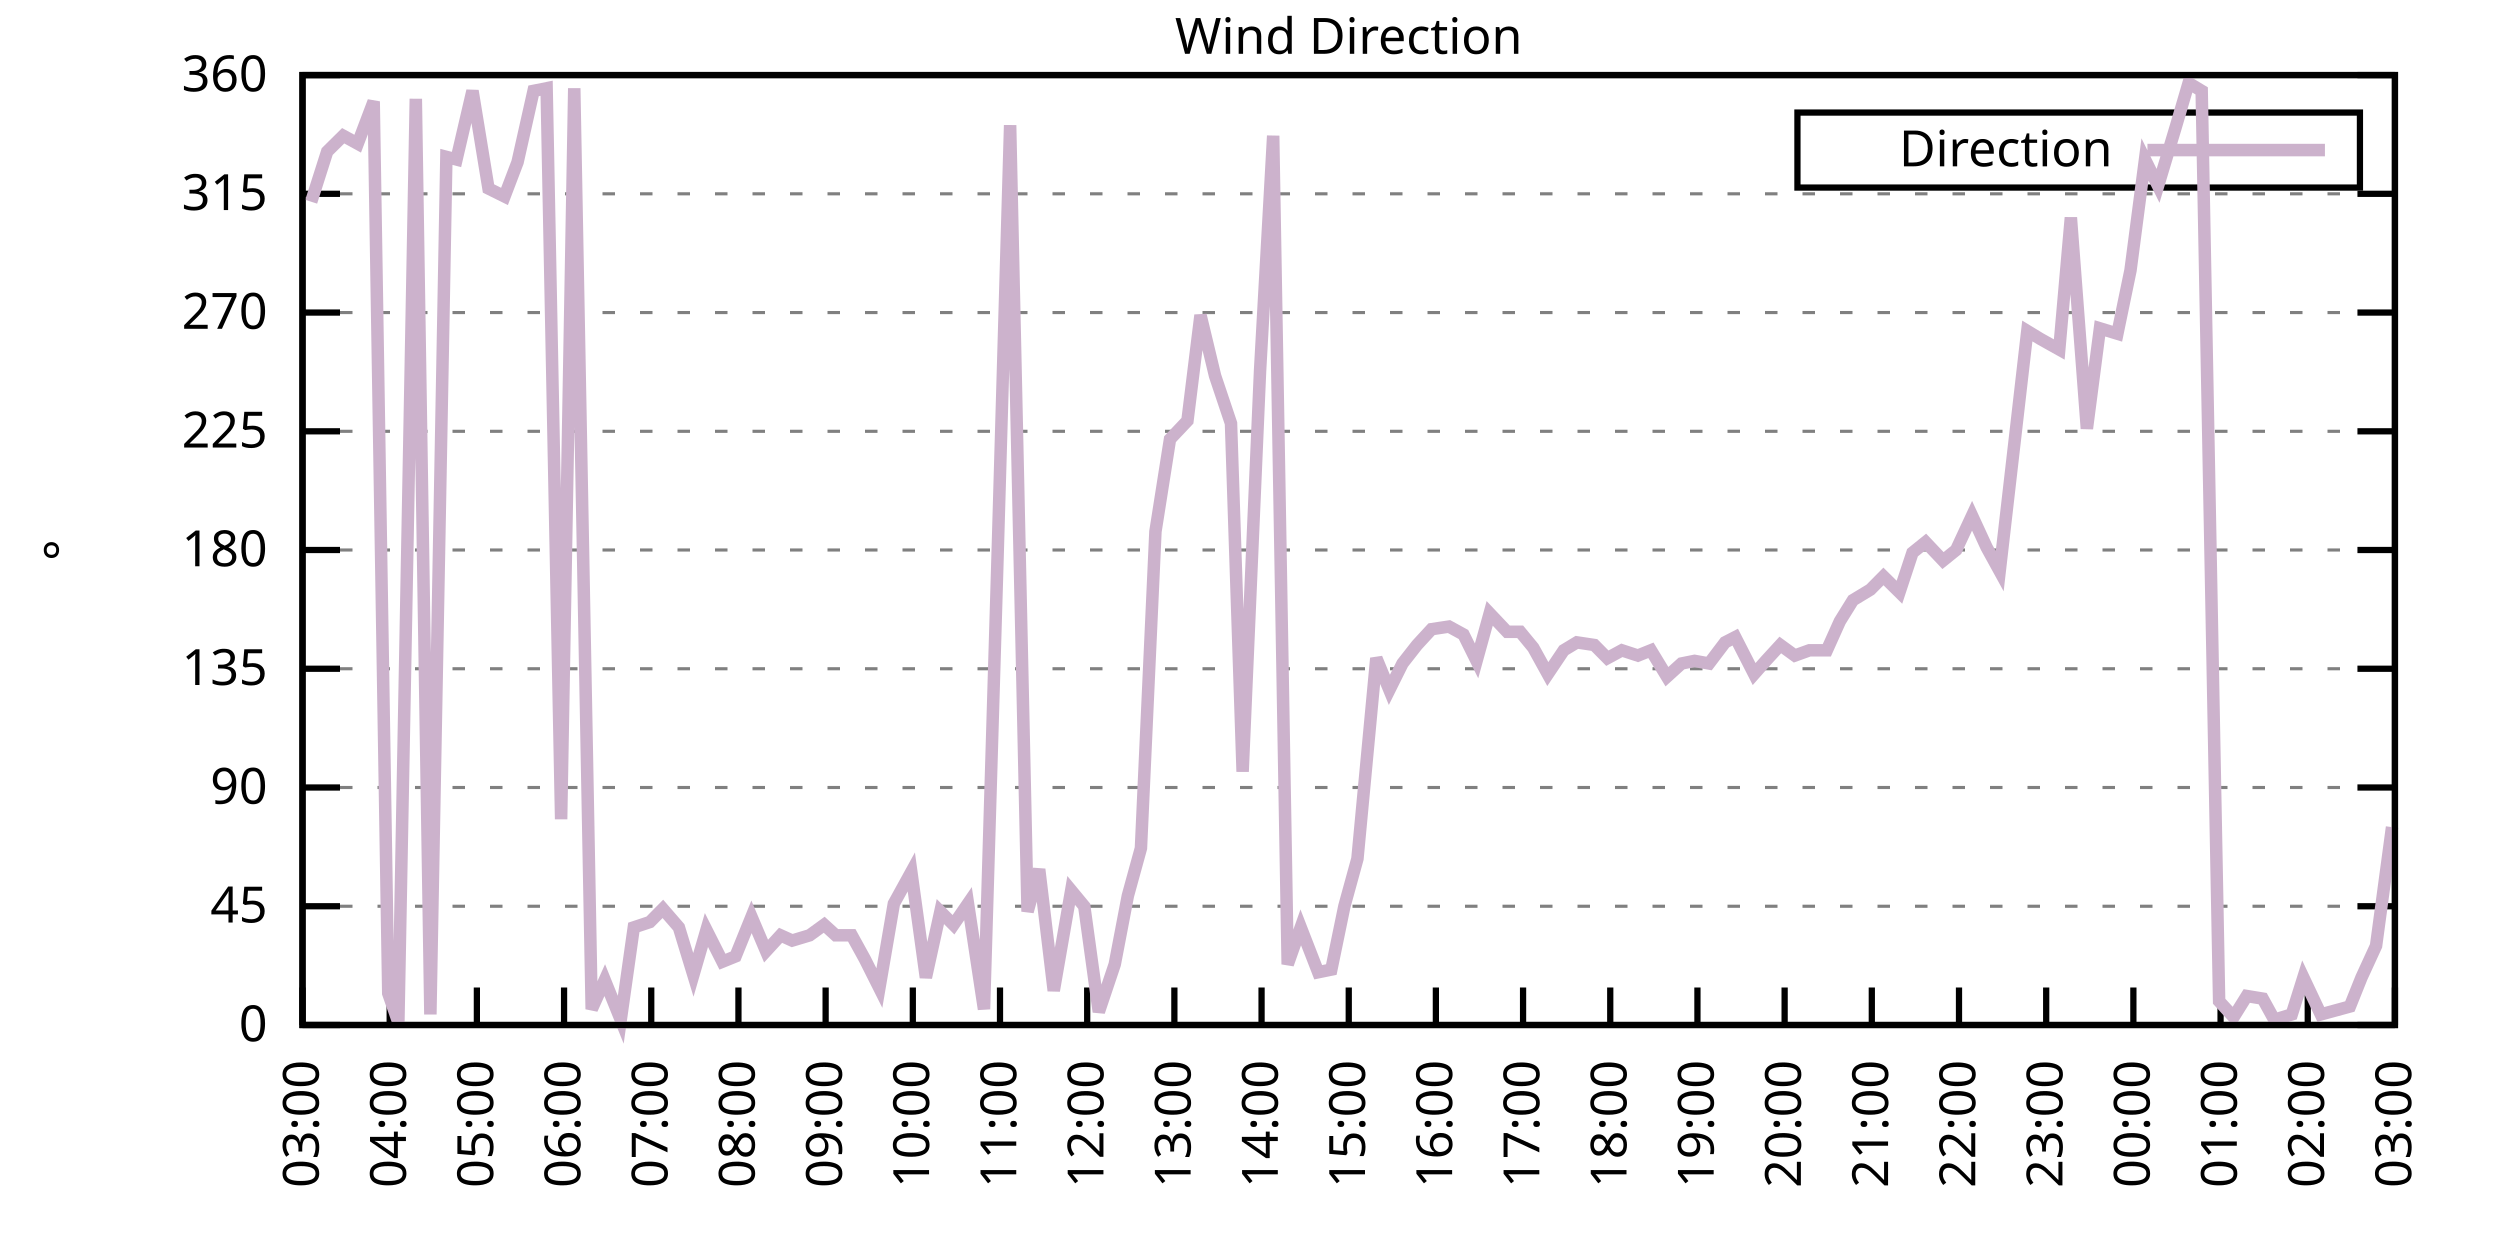
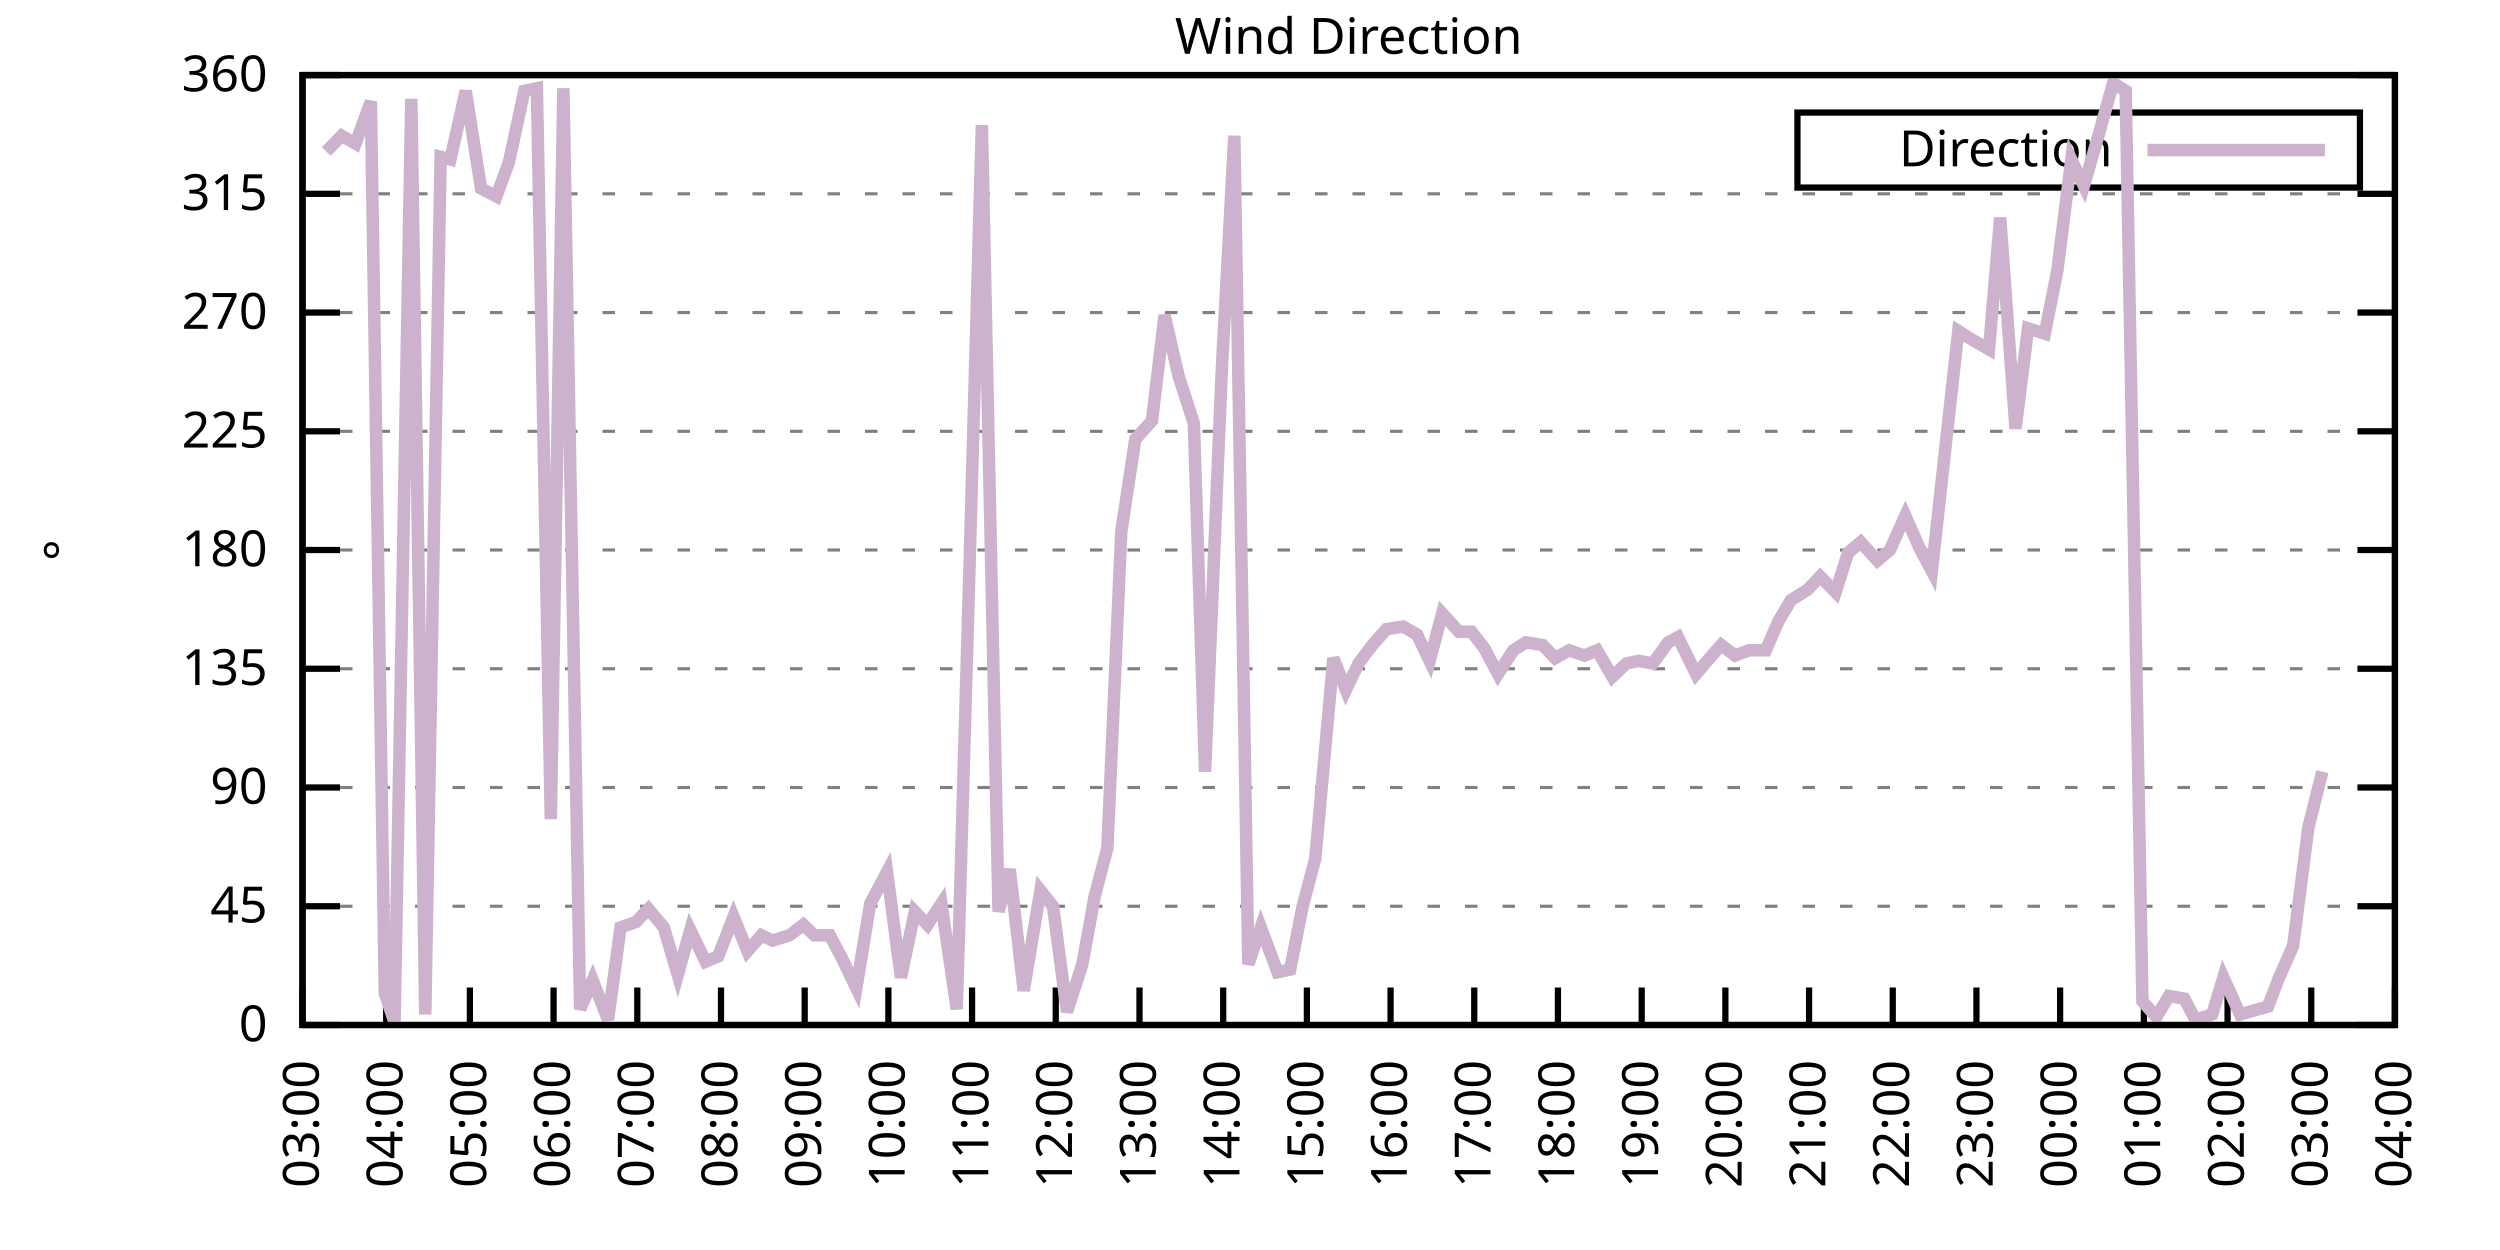
<svg xmlns="http://www.w3.org/2000/svg" xmlns:xlink="http://www.w3.org/1999/xlink" width="400" height="200" viewBox="0 0 400 200">
  <g id="gnuplot_canvas">
    <rect x="0" y="0" width="400" height="200" fill="none" />
    <defs>
      <circle id="gpDot" r="0.5" stroke-width="0.5" stroke="currentColor" />
      <path id="gpPt0" stroke-width="0.333" stroke="currentColor" d="M-1,0 h2 M0,-1 v2" />
      <path id="gpPt1" stroke-width="0.333" stroke="currentColor" d="M-1,-1 L1,1 M1,-1 L-1,1" />
      <path id="gpPt2" stroke-width="0.333" stroke="currentColor" d="M-1,0 L1,0 M0,-1 L0,1 M-1,-1 L1,1 M-1,1 L1,-1" />
      <rect id="gpPt3" stroke-width="0.333" stroke="currentColor" x="-1" y="-1" width="2" height="2" />
      <rect id="gpPt4" stroke-width="0.333" stroke="currentColor" fill="currentColor" x="-1" y="-1" width="2" height="2" />
      <circle id="gpPt5" stroke-width="0.333" stroke="currentColor" cx="0" cy="0" r="1" />
      <use xlink:href="#gpPt5" id="gpPt6" fill="currentColor" stroke="none" />
      <path id="gpPt7" stroke-width="0.333" stroke="currentColor" d="M0,-1.33 L-1.33,0.67 L1.33,0.67 z" />
      <use xlink:href="#gpPt7" id="gpPt8" fill="currentColor" stroke="none" />
      <use xlink:href="#gpPt7" id="gpPt9" stroke="currentColor" transform="rotate(180)" />
      <use xlink:href="#gpPt9" id="gpPt10" fill="currentColor" stroke="none" />
      <use xlink:href="#gpPt3" id="gpPt11" stroke="currentColor" transform="rotate(45)" />
      <use xlink:href="#gpPt11" id="gpPt12" fill="currentColor" stroke="none" />
      <path id="gpPt13" stroke-width="0.333" stroke="currentColor" d="M0,1.330 L1.265,0.411 L0.782,-1.067 L-0.782,-1.076 L-1.265,0.411 z" />
      <use xlink:href="#gpPt13" id="gpPt14" fill="currentColor" stroke="none" />
      <filter id="textbox" filterUnits="objectBoundingBox" x="0" y="0" height="1" width="1">
        <feFlood flood-color="white" flood-opacity="1" result="bgnd" />
        <feComposite in="SourceGraphic" in2="bgnd" operator="atop" />
      </filter>
      <filter id="greybox" filterUnits="objectBoundingBox" x="0" y="0" height="1" width="1">
        <feFlood flood-color="lightgrey" flood-opacity="1" result="grey" />
        <feComposite in="SourceGraphic" in2="grey" operator="atop" />
      </filter>
    </defs>
    <g fill="none" color="white" stroke="currentColor" stroke-width="1.00" stroke-linecap="butt" stroke-linejoin="miter">
</g>
    <g fill="none" color="black" stroke="currentColor" stroke-width="1.00" stroke-linecap="butt" stroke-linejoin="miter">
      <g stroke="none" shape-rendering="crispEdges">
        <polygon fill="rgb(255, 255, 255)" points="48.40,164.00 383.18,164.00 383.18,12.02 48.40,12.02 " />
      </g>
    </g>
    <g fill="none" color="black" stroke="currentColor" stroke-width="1.00" stroke-linecap="butt" stroke-linejoin="miter">
</g>
    <g fill="none" color="black" stroke="black" stroke-width="0.50" stroke-linecap="butt" stroke-linejoin="miter">
</g>
    <g fill="none" color="gray" stroke="currentColor" stroke-width="0.50" stroke-linecap="butt" stroke-linejoin="miter">
      <path stroke="gray" stroke-dasharray="2,4" class="gridline" d="M48.40,164.00 L383.19,164.00  " />
    </g>
    <g fill="none" color="gray" stroke="gray" stroke-width="1.00" stroke-linecap="butt" stroke-linejoin="miter">
</g>
    <g fill="none" color="black" stroke="currentColor" stroke-width="1.00" stroke-linecap="butt" stroke-linejoin="miter">
      <path stroke="black" d="M48.40,164.00 L54.40,164.00 M383.19,164.00 L377.19,164.00  " />
      <g transform="translate(42.80,166.60)" stroke="none" fill="black" font-family="Sans" font-size="8.00" text-anchor="end">
        <text>
          <tspan font-family="Sans"> 0</tspan>
        </text>
      </g>
    </g>
    <g fill="none" color="black" stroke="currentColor" stroke-width="1.00" stroke-linecap="butt" stroke-linejoin="miter">
</g>
    <g fill="none" color="black" stroke="black" stroke-width="0.50" stroke-linecap="butt" stroke-linejoin="miter">
</g>
    <g fill="none" color="gray" stroke="currentColor" stroke-width="0.50" stroke-linecap="butt" stroke-linejoin="miter">
      <path stroke="gray" stroke-dasharray="2,4" class="gridline" d="M48.40,145.00 L383.19,145.00  " />
    </g>
    <g fill="none" color="gray" stroke="gray" stroke-width="1.00" stroke-linecap="butt" stroke-linejoin="miter">
</g>
    <g fill="none" color="black" stroke="currentColor" stroke-width="1.00" stroke-linecap="butt" stroke-linejoin="miter">
      <path stroke="black" d="M48.40,145.00 L54.40,145.00 M383.19,145.00 L377.19,145.00  " />
      <g transform="translate(42.80,147.60)" stroke="none" fill="black" font-family="Sans" font-size="8.00" text-anchor="end">
        <text>
          <tspan font-family="Sans"> 45</tspan>
        </text>
      </g>
    </g>
    <g fill="none" color="black" stroke="currentColor" stroke-width="1.00" stroke-linecap="butt" stroke-linejoin="miter">
</g>
    <g fill="none" color="black" stroke="black" stroke-width="0.50" stroke-linecap="butt" stroke-linejoin="miter">
</g>
    <g fill="none" color="gray" stroke="currentColor" stroke-width="0.50" stroke-linecap="butt" stroke-linejoin="miter">
      <path stroke="gray" stroke-dasharray="2,4" class="gridline" d="M48.40,126.00 L383.19,126.00  " />
    </g>
    <g fill="none" color="gray" stroke="gray" stroke-width="1.00" stroke-linecap="butt" stroke-linejoin="miter">
</g>
    <g fill="none" color="black" stroke="currentColor" stroke-width="1.00" stroke-linecap="butt" stroke-linejoin="miter">
      <path stroke="black" d="M48.40,126.00 L54.40,126.00 M383.19,126.00 L377.19,126.00  " />
      <g transform="translate(42.80,128.60)" stroke="none" fill="black" font-family="Sans" font-size="8.00" text-anchor="end">
        <text>
          <tspan font-family="Sans"> 90</tspan>
        </text>
      </g>
    </g>
    <g fill="none" color="black" stroke="currentColor" stroke-width="1.00" stroke-linecap="butt" stroke-linejoin="miter">
</g>
    <g fill="none" color="black" stroke="black" stroke-width="0.50" stroke-linecap="butt" stroke-linejoin="miter">
</g>
    <g fill="none" color="gray" stroke="currentColor" stroke-width="0.50" stroke-linecap="butt" stroke-linejoin="miter">
      <path stroke="gray" stroke-dasharray="2,4" class="gridline" d="M48.40,107.00 L383.19,107.00  " />
    </g>
    <g fill="none" color="gray" stroke="gray" stroke-width="1.00" stroke-linecap="butt" stroke-linejoin="miter">
</g>
    <g fill="none" color="black" stroke="currentColor" stroke-width="1.00" stroke-linecap="butt" stroke-linejoin="miter">
      <path stroke="black" d="M48.40,107.00 L54.40,107.00 M383.19,107.00 L377.19,107.00  " />
      <g transform="translate(42.80,109.60)" stroke="none" fill="black" font-family="Sans" font-size="8.00" text-anchor="end">
        <text>
          <tspan font-family="Sans"> 135</tspan>
        </text>
      </g>
    </g>
    <g fill="none" color="black" stroke="currentColor" stroke-width="1.00" stroke-linecap="butt" stroke-linejoin="miter">
</g>
    <g fill="none" color="black" stroke="black" stroke-width="0.50" stroke-linecap="butt" stroke-linejoin="miter">
</g>
    <g fill="none" color="gray" stroke="currentColor" stroke-width="0.50" stroke-linecap="butt" stroke-linejoin="miter">
      <path stroke="gray" stroke-dasharray="2,4" class="gridline" d="M48.40,88.00 L383.19,88.00  " />
    </g>
    <g fill="none" color="gray" stroke="gray" stroke-width="1.00" stroke-linecap="butt" stroke-linejoin="miter">
</g>
    <g fill="none" color="black" stroke="currentColor" stroke-width="1.00" stroke-linecap="butt" stroke-linejoin="miter">
      <path stroke="black" d="M48.40,88.00 L54.40,88.00 M383.19,88.00 L377.19,88.00  " />
      <g transform="translate(42.80,90.60)" stroke="none" fill="black" font-family="Sans" font-size="8.00" text-anchor="end">
        <text>
          <tspan font-family="Sans"> 180</tspan>
        </text>
      </g>
    </g>
    <g fill="none" color="black" stroke="currentColor" stroke-width="1.00" stroke-linecap="butt" stroke-linejoin="miter">
</g>
    <g fill="none" color="black" stroke="black" stroke-width="0.50" stroke-linecap="butt" stroke-linejoin="miter">
</g>
    <g fill="none" color="gray" stroke="currentColor" stroke-width="0.50" stroke-linecap="butt" stroke-linejoin="miter">
      <path stroke="gray" stroke-dasharray="2,4" class="gridline" d="M48.40,69.01 L383.19,69.01  " />
    </g>
    <g fill="none" color="gray" stroke="gray" stroke-width="1.00" stroke-linecap="butt" stroke-linejoin="miter">
</g>
    <g fill="none" color="black" stroke="currentColor" stroke-width="1.00" stroke-linecap="butt" stroke-linejoin="miter">
      <path stroke="black" d="M48.40,69.01 L54.40,69.01 M383.19,69.01 L377.19,69.01  " />
      <g transform="translate(42.80,71.61)" stroke="none" fill="black" font-family="Sans" font-size="8.00" text-anchor="end">
        <text>
          <tspan font-family="Sans"> 225</tspan>
        </text>
      </g>
    </g>
    <g fill="none" color="black" stroke="currentColor" stroke-width="1.00" stroke-linecap="butt" stroke-linejoin="miter">
</g>
    <g fill="none" color="black" stroke="black" stroke-width="0.50" stroke-linecap="butt" stroke-linejoin="miter">
</g>
    <g fill="none" color="gray" stroke="currentColor" stroke-width="0.50" stroke-linecap="butt" stroke-linejoin="miter">
      <path stroke="gray" stroke-dasharray="2,4" class="gridline" d="M48.40,50.01 L383.19,50.01  " />
    </g>
    <g fill="none" color="gray" stroke="gray" stroke-width="1.00" stroke-linecap="butt" stroke-linejoin="miter">
</g>
    <g fill="none" color="black" stroke="currentColor" stroke-width="1.00" stroke-linecap="butt" stroke-linejoin="miter">
      <path stroke="black" d="M48.40,50.01 L54.40,50.01 M383.19,50.01 L377.19,50.01  " />
      <g transform="translate(42.80,52.61)" stroke="none" fill="black" font-family="Sans" font-size="8.00" text-anchor="end">
        <text>
          <tspan font-family="Sans"> 270</tspan>
        </text>
      </g>
    </g>
    <g fill="none" color="black" stroke="currentColor" stroke-width="1.00" stroke-linecap="butt" stroke-linejoin="miter">
</g>
    <g fill="none" color="black" stroke="black" stroke-width="0.50" stroke-linecap="butt" stroke-linejoin="miter">
</g>
    <g fill="none" color="gray" stroke="currentColor" stroke-width="0.50" stroke-linecap="butt" stroke-linejoin="miter">
      <path stroke="gray" stroke-dasharray="2,4" class="gridline" d="M48.40,31.01 L383.19,31.01  " />
    </g>
    <g fill="none" color="gray" stroke="gray" stroke-width="1.00" stroke-linecap="butt" stroke-linejoin="miter">
</g>
    <g fill="none" color="black" stroke="currentColor" stroke-width="1.00" stroke-linecap="butt" stroke-linejoin="miter">
      <path stroke="black" d="M48.40,31.01 L54.40,31.01 M383.19,31.01 L377.19,31.01  " />
      <g transform="translate(42.80,33.61)" stroke="none" fill="black" font-family="Sans" font-size="8.00" text-anchor="end">
        <text>
          <tspan font-family="Sans"> 315</tspan>
        </text>
      </g>
    </g>
    <g fill="none" color="black" stroke="currentColor" stroke-width="1.00" stroke-linecap="butt" stroke-linejoin="miter">
</g>
    <g fill="none" color="black" stroke="black" stroke-width="0.50" stroke-linecap="butt" stroke-linejoin="miter">
</g>
    <g fill="none" color="gray" stroke="currentColor" stroke-width="0.50" stroke-linecap="butt" stroke-linejoin="miter">
      <path stroke="gray" stroke-dasharray="2,4" class="gridline" d="M48.40,12.01 L383.19,12.01  " />
    </g>
    <g fill="none" color="gray" stroke="gray" stroke-width="1.00" stroke-linecap="butt" stroke-linejoin="miter">
</g>
    <g fill="none" color="black" stroke="currentColor" stroke-width="1.00" stroke-linecap="butt" stroke-linejoin="miter">
      <path stroke="black" d="M48.40,12.01 L54.40,12.01 M383.19,12.01 L377.19,12.01  " />
      <g transform="translate(42.80,14.61)" stroke="none" fill="black" font-family="Sans" font-size="8.00" text-anchor="end">
        <text>
          <tspan font-family="Sans"> 360</tspan>
        </text>
      </g>
    </g>
    <g fill="none" color="black" stroke="currentColor" stroke-width="1.00" stroke-linecap="butt" stroke-linejoin="miter">
      <path stroke="black" d="M48.40,164.00 L48.40,158.00  " />
      <g transform="translate(51.00,169.60) rotate(270.00)" stroke="none" fill="black" font-family="Sans" font-size="8.00" text-anchor="end">
        <text>
          <tspan font-family="Sans">03:00</tspan>
        </text>
      </g>
    </g>
    <g fill="none" color="black" stroke="currentColor" stroke-width="1.00" stroke-linecap="butt" stroke-linejoin="miter">
-       <path stroke="black" d="M62.35,164.00 L62.35,158.00  " />
-       <g transform="translate(64.95,169.60) rotate(270.00)" stroke="none" fill="black" font-family="Sans" font-size="8.00" text-anchor="end">
+       <path stroke="black" d="M61.79,164.00 L61.79,158.00  " />
+       <g transform="translate(64.39,169.60) rotate(270.00)" stroke="none" fill="black" font-family="Sans" font-size="8.00" text-anchor="end">
        <text>
          <tspan font-family="Sans">04:00</tspan>
        </text>
      </g>
    </g>
    <g fill="none" color="black" stroke="currentColor" stroke-width="1.00" stroke-linecap="butt" stroke-linejoin="miter">
-       <path stroke="black" d="M76.30,164.00 L76.30,158.00  " />
-       <g transform="translate(78.90,169.60) rotate(270.00)" stroke="none" fill="black" font-family="Sans" font-size="8.00" text-anchor="end">
+       <path stroke="black" d="M75.18,164.00 L75.18,158.00  " />
+       <g transform="translate(77.78,169.60) rotate(270.00)" stroke="none" fill="black" font-family="Sans" font-size="8.00" text-anchor="end">
        <text>
          <tspan font-family="Sans">05:00</tspan>
        </text>
      </g>
    </g>
    <g fill="none" color="black" stroke="currentColor" stroke-width="1.00" stroke-linecap="butt" stroke-linejoin="miter">
-       <path stroke="black" d="M90.25,164.00 L90.25,158.00  " />
-       <g transform="translate(92.85,169.60) rotate(270.00)" stroke="none" fill="black" font-family="Sans" font-size="8.00" text-anchor="end">
+       <path stroke="black" d="M88.57,164.00 L88.57,158.00  " />
+       <g transform="translate(91.17,169.60) rotate(270.00)" stroke="none" fill="black" font-family="Sans" font-size="8.00" text-anchor="end">
        <text>
          <tspan font-family="Sans">06:00</tspan>
        </text>
      </g>
    </g>
    <g fill="none" color="black" stroke="currentColor" stroke-width="1.00" stroke-linecap="butt" stroke-linejoin="miter">
-       <path stroke="black" d="M104.20,164.00 L104.20,158.00  " />
-       <g transform="translate(106.80,169.60) rotate(270.00)" stroke="none" fill="black" font-family="Sans" font-size="8.00" text-anchor="end">
+       <path stroke="black" d="M101.97,164.00 L101.97,158.00  " />
+       <g transform="translate(104.57,169.60) rotate(270.00)" stroke="none" fill="black" font-family="Sans" font-size="8.00" text-anchor="end">
        <text>
          <tspan font-family="Sans">07:00</tspan>
        </text>
      </g>
    </g>
    <g fill="none" color="black" stroke="currentColor" stroke-width="1.00" stroke-linecap="butt" stroke-linejoin="miter">
-       <path stroke="black" d="M118.15,164.00 L118.15,158.00  " />
-       <g transform="translate(120.75,169.60) rotate(270.00)" stroke="none" fill="black" font-family="Sans" font-size="8.00" text-anchor="end">
+       <path stroke="black" d="M115.36,164.00 L115.36,158.00  " />
+       <g transform="translate(117.96,169.60) rotate(270.00)" stroke="none" fill="black" font-family="Sans" font-size="8.00" text-anchor="end">
        <text>
          <tspan font-family="Sans">08:00</tspan>
        </text>
      </g>
    </g>
    <g fill="none" color="black" stroke="currentColor" stroke-width="1.00" stroke-linecap="butt" stroke-linejoin="miter">
-       <path stroke="black" d="M132.10,164.00 L132.10,158.00  " />
-       <g transform="translate(134.70,169.60) rotate(270.00)" stroke="none" fill="black" font-family="Sans" font-size="8.00" text-anchor="end">
+       <path stroke="black" d="M128.75,164.00 L128.75,158.00  " />
+       <g transform="translate(131.35,169.60) rotate(270.00)" stroke="none" fill="black" font-family="Sans" font-size="8.00" text-anchor="end">
        <text>
          <tspan font-family="Sans">09:00</tspan>
        </text>
      </g>
    </g>
    <g fill="none" color="black" stroke="currentColor" stroke-width="1.00" stroke-linecap="butt" stroke-linejoin="miter">
-       <path stroke="black" d="M146.05,164.00 L146.05,158.00  " />
-       <g transform="translate(148.65,169.60) rotate(270.00)" stroke="none" fill="black" font-family="Sans" font-size="8.00" text-anchor="end">
+       <path stroke="black" d="M142.14,164.00 L142.14,158.00  " />
+       <g transform="translate(144.74,169.60) rotate(270.00)" stroke="none" fill="black" font-family="Sans" font-size="8.00" text-anchor="end">
        <text>
          <tspan font-family="Sans">10:00</tspan>
        </text>
      </g>
    </g>
    <g fill="none" color="black" stroke="currentColor" stroke-width="1.00" stroke-linecap="butt" stroke-linejoin="miter">
-       <path stroke="black" d="M160.00,164.00 L160.00,158.00  " />
-       <g transform="translate(162.60,169.60) rotate(270.00)" stroke="none" fill="black" font-family="Sans" font-size="8.00" text-anchor="end">
+       <path stroke="black" d="M155.53,164.00 L155.53,158.00  " />
+       <g transform="translate(158.13,169.60) rotate(270.00)" stroke="none" fill="black" font-family="Sans" font-size="8.00" text-anchor="end">
        <text>
          <tspan font-family="Sans">11:00</tspan>
        </text>
      </g>
    </g>
    <g fill="none" color="black" stroke="currentColor" stroke-width="1.00" stroke-linecap="butt" stroke-linejoin="miter">
-       <path stroke="black" d="M173.95,164.00 L173.95,158.00  " />
-       <g transform="translate(176.55,169.60) rotate(270.00)" stroke="none" fill="black" font-family="Sans" font-size="8.00" text-anchor="end">
+       <path stroke="black" d="M168.92,164.00 L168.92,158.00  " />
+       <g transform="translate(171.52,169.60) rotate(270.00)" stroke="none" fill="black" font-family="Sans" font-size="8.00" text-anchor="end">
        <text>
          <tspan font-family="Sans">12:00</tspan>
        </text>
      </g>
    </g>
    <g fill="none" color="black" stroke="currentColor" stroke-width="1.00" stroke-linecap="butt" stroke-linejoin="miter">
-       <path stroke="black" d="M187.90,164.00 L187.90,158.00  " />
-       <g transform="translate(190.50,169.60) rotate(270.00)" stroke="none" fill="black" font-family="Sans" font-size="8.00" text-anchor="end">
+       <path stroke="black" d="M182.32,164.00 L182.32,158.00  " />
+       <g transform="translate(184.92,169.60) rotate(270.00)" stroke="none" fill="black" font-family="Sans" font-size="8.00" text-anchor="end">
        <text>
          <tspan font-family="Sans">13:00</tspan>
        </text>
      </g>
    </g>
    <g fill="none" color="black" stroke="currentColor" stroke-width="1.00" stroke-linecap="butt" stroke-linejoin="miter">
-       <path stroke="black" d="M201.85,164.00 L201.85,158.00  " />
-       <g transform="translate(204.45,169.60) rotate(270.00)" stroke="none" fill="black" font-family="Sans" font-size="8.00" text-anchor="end">
+       <path stroke="black" d="M195.71,164.00 L195.71,158.00  " />
+       <g transform="translate(198.31,169.60) rotate(270.00)" stroke="none" fill="black" font-family="Sans" font-size="8.00" text-anchor="end">
        <text>
          <tspan font-family="Sans">14:00</tspan>
        </text>
      </g>
    </g>
    <g fill="none" color="black" stroke="currentColor" stroke-width="1.00" stroke-linecap="butt" stroke-linejoin="miter">
-       <path stroke="black" d="M215.80,164.00 L215.80,158.00  " />
-       <g transform="translate(218.40,169.60) rotate(270.00)" stroke="none" fill="black" font-family="Sans" font-size="8.00" text-anchor="end">
+       <path stroke="black" d="M209.10,164.00 L209.10,158.00  " />
+       <g transform="translate(211.70,169.60) rotate(270.00)" stroke="none" fill="black" font-family="Sans" font-size="8.00" text-anchor="end">
        <text>
          <tspan font-family="Sans">15:00</tspan>
        </text>
      </g>
    </g>
    <g fill="none" color="black" stroke="currentColor" stroke-width="1.00" stroke-linecap="butt" stroke-linejoin="miter">
-       <path stroke="black" d="M229.74,164.00 L229.74,158.00  " />
-       <g transform="translate(232.34,169.60) rotate(270.00)" stroke="none" fill="black" font-family="Sans" font-size="8.00" text-anchor="end">
+       <path stroke="black" d="M222.49,164.00 L222.49,158.00  " />
+       <g transform="translate(225.09,169.60) rotate(270.00)" stroke="none" fill="black" font-family="Sans" font-size="8.00" text-anchor="end">
        <text>
          <tspan font-family="Sans">16:00</tspan>
        </text>
      </g>
    </g>
    <g fill="none" color="black" stroke="currentColor" stroke-width="1.00" stroke-linecap="butt" stroke-linejoin="miter">
-       <path stroke="black" d="M243.69,164.00 L243.69,158.00  " />
-       <g transform="translate(246.29,169.60) rotate(270.00)" stroke="none" fill="black" font-family="Sans" font-size="8.00" text-anchor="end">
+       <path stroke="black" d="M235.88,164.00 L235.88,158.00  " />
+       <g transform="translate(238.48,169.60) rotate(270.00)" stroke="none" fill="black" font-family="Sans" font-size="8.00" text-anchor="end">
        <text>
          <tspan font-family="Sans">17:00</tspan>
        </text>
      </g>
    </g>
    <g fill="none" color="black" stroke="currentColor" stroke-width="1.00" stroke-linecap="butt" stroke-linejoin="miter">
-       <path stroke="black" d="M257.64,164.00 L257.64,158.00  " />
-       <g transform="translate(260.24,169.60) rotate(270.00)" stroke="none" fill="black" font-family="Sans" font-size="8.00" text-anchor="end">
+       <path stroke="black" d="M249.27,164.00 L249.27,158.00  " />
+       <g transform="translate(251.87,169.60) rotate(270.00)" stroke="none" fill="black" font-family="Sans" font-size="8.00" text-anchor="end">
        <text>
          <tspan font-family="Sans">18:00</tspan>
        </text>
      </g>
    </g>
    <g fill="none" color="black" stroke="currentColor" stroke-width="1.00" stroke-linecap="butt" stroke-linejoin="miter">
-       <path stroke="black" d="M271.59,164.00 L271.59,158.00  " />
-       <g transform="translate(274.19,169.60) rotate(270.00)" stroke="none" fill="black" font-family="Sans" font-size="8.00" text-anchor="end">
+       <path stroke="black" d="M262.67,164.00 L262.67,158.00  " />
+       <g transform="translate(265.27,169.60) rotate(270.00)" stroke="none" fill="black" font-family="Sans" font-size="8.00" text-anchor="end">
        <text>
          <tspan font-family="Sans">19:00</tspan>
        </text>
      </g>
    </g>
    <g fill="none" color="black" stroke="currentColor" stroke-width="1.00" stroke-linecap="butt" stroke-linejoin="miter">
-       <path stroke="black" d="M285.54,164.00 L285.54,158.00  " />
-       <g transform="translate(288.14,169.60) rotate(270.00)" stroke="none" fill="black" font-family="Sans" font-size="8.00" text-anchor="end">
+       <path stroke="black" d="M276.06,164.00 L276.06,158.00  " />
+       <g transform="translate(278.66,169.60) rotate(270.00)" stroke="none" fill="black" font-family="Sans" font-size="8.00" text-anchor="end">
        <text>
          <tspan font-family="Sans">20:00</tspan>
        </text>
      </g>
    </g>
    <g fill="none" color="black" stroke="currentColor" stroke-width="1.00" stroke-linecap="butt" stroke-linejoin="miter">
-       <path stroke="black" d="M299.49,164.00 L299.49,158.00  " />
-       <g transform="translate(302.09,169.60) rotate(270.00)" stroke="none" fill="black" font-family="Sans" font-size="8.00" text-anchor="end">
+       <path stroke="black" d="M289.45,164.00 L289.45,158.00  " />
+       <g transform="translate(292.05,169.60) rotate(270.00)" stroke="none" fill="black" font-family="Sans" font-size="8.00" text-anchor="end">
        <text>
          <tspan font-family="Sans">21:00</tspan>
        </text>
      </g>
    </g>
    <g fill="none" color="black" stroke="currentColor" stroke-width="1.00" stroke-linecap="butt" stroke-linejoin="miter">
-       <path stroke="black" d="M313.44,164.00 L313.44,158.00  " />
-       <g transform="translate(316.04,169.60) rotate(270.00)" stroke="none" fill="black" font-family="Sans" font-size="8.00" text-anchor="end">
+       <path stroke="black" d="M302.84,164.00 L302.84,158.00  " />
+       <g transform="translate(305.44,169.60) rotate(270.00)" stroke="none" fill="black" font-family="Sans" font-size="8.00" text-anchor="end">
        <text>
          <tspan font-family="Sans">22:00</tspan>
        </text>
      </g>
    </g>
    <g fill="none" color="black" stroke="currentColor" stroke-width="1.00" stroke-linecap="butt" stroke-linejoin="miter">
-       <path stroke="black" d="M327.39,164.00 L327.39,158.00  " />
-       <g transform="translate(329.99,169.60) rotate(270.00)" stroke="none" fill="black" font-family="Sans" font-size="8.00" text-anchor="end">
+       <path stroke="black" d="M316.23,164.00 L316.23,158.00  " />
+       <g transform="translate(318.83,169.60) rotate(270.00)" stroke="none" fill="black" font-family="Sans" font-size="8.00" text-anchor="end">
        <text>
          <tspan font-family="Sans">23:00</tspan>
        </text>
      </g>
    </g>
    <g fill="none" color="black" stroke="currentColor" stroke-width="1.00" stroke-linecap="butt" stroke-linejoin="miter">
-       <path stroke="black" d="M341.34,164.00 L341.34,158.00  " />
-       <g transform="translate(343.94,169.60) rotate(270.00)" stroke="none" fill="black" font-family="Sans" font-size="8.00" text-anchor="end">
+       <path stroke="black" d="M329.62,164.00 L329.62,158.00  " />
+       <g transform="translate(332.22,169.60) rotate(270.00)" stroke="none" fill="black" font-family="Sans" font-size="8.00" text-anchor="end">
        <text>
          <tspan font-family="Sans">00:00</tspan>
        </text>
      </g>
    </g>
    <g fill="none" color="black" stroke="currentColor" stroke-width="1.00" stroke-linecap="butt" stroke-linejoin="miter">
-       <path stroke="black" d="M355.29,164.00 L355.29,158.00  " />
-       <g transform="translate(357.89,169.60) rotate(270.00)" stroke="none" fill="black" font-family="Sans" font-size="8.00" text-anchor="end">
+       <path stroke="black" d="M343.02,164.00 L343.02,158.00  " />
+       <g transform="translate(345.62,169.60) rotate(270.00)" stroke="none" fill="black" font-family="Sans" font-size="8.00" text-anchor="end">
        <text>
          <tspan font-family="Sans">01:00</tspan>
        </text>
      </g>
    </g>
    <g fill="none" color="black" stroke="currentColor" stroke-width="1.00" stroke-linecap="butt" stroke-linejoin="miter">
-       <path stroke="black" d="M369.24,164.00 L369.24,158.00  " />
-       <g transform="translate(371.84,169.60) rotate(270.00)" stroke="none" fill="black" font-family="Sans" font-size="8.00" text-anchor="end">
+       <path stroke="black" d="M356.41,164.00 L356.41,158.00  " />
+       <g transform="translate(359.01,169.60) rotate(270.00)" stroke="none" fill="black" font-family="Sans" font-size="8.00" text-anchor="end">
        <text>
          <tspan font-family="Sans">02:00</tspan>
+         </text>
+       </g>
+     </g>
+     <g fill="none" color="black" stroke="currentColor" stroke-width="1.00" stroke-linecap="butt" stroke-linejoin="miter">
+       <path stroke="black" d="M369.80,164.00 L369.80,158.00  " />
+       <g transform="translate(372.40,169.60) rotate(270.00)" stroke="none" fill="black" font-family="Sans" font-size="8.00" text-anchor="end">
+         <text>
+           <tspan font-family="Sans">03:00</tspan>
        </text>
      </g>
    </g>
    <g fill="none" color="black" stroke="currentColor" stroke-width="1.00" stroke-linecap="butt" stroke-linejoin="miter">
      <path stroke="black" d="M383.19,164.00 L383.19,158.00  " />
      <g transform="translate(385.79,169.60) rotate(270.00)" stroke="none" fill="black" font-family="Sans" font-size="8.00" text-anchor="end">
        <text>
-           <tspan font-family="Sans">03:00</tspan>
+           <tspan font-family="Sans">04:00</tspan>
        </text>
      </g>
    </g>
    <g fill="none" color="black" stroke="currentColor" stroke-width="1.00" stroke-linecap="butt" stroke-linejoin="miter">
</g>
    <g fill="none" color="black" stroke="currentColor" stroke-width="1.00" stroke-linecap="butt" stroke-linejoin="miter">
      <path stroke="black" d="M48.40,12.01 L48.40,164.00 L383.19,164.00 L383.19,12.01 L48.40,12.01 Z  " />
    </g>
    <g fill="none" color="black" stroke="currentColor" stroke-width="1.00" stroke-linecap="butt" stroke-linejoin="miter">
</g>
    <g fill="none" color="black" stroke="currentColor" stroke-width="1.00" stroke-linecap="butt" stroke-linejoin="miter">
      <path stroke="black" d="M287.59,30.01 L287.59,18.01 L377.59,18.01 L377.59,30.01 L287.59,30.01 Z  " />
    </g>
    <g id="Wind_direction_plot_1">
      <g fill="none" color="white" stroke="black" stroke-width="2.00" stroke-linecap="butt" stroke-linejoin="miter">
</g>
      <g fill="none" color="black" stroke="currentColor" stroke-width="2.00" stroke-linecap="butt" stroke-linejoin="miter">
        <g transform="translate(337.99,26.61)" stroke="none" fill="black" font-family="Sans" font-size="8.00" text-anchor="end">
          <text>
            <tspan font-family="Sans">Direction</tspan>
          </text>
        </g>
      </g>
      <g fill="none" color="black" stroke="currentColor" stroke-width="2.00" stroke-linecap="butt" stroke-linejoin="miter">
-         <path stroke="rgb(204, 178, 204)" d="M343.59,24.01 L371.99,24.01 M49.79,32.28 L52.35,24.25 L54.91,21.72 L57.23,22.99 L59.79,16.23 L62.12,158.93   L63.74,163.58 L66.53,15.81 L68.86,162.31 L71.42,25.10 L73.04,25.52 L75.60,14.54 L78.16,30.16 L80.72,31.43   L82.81,25.94 L85.37,14.54 L87.46,14.12 L89.78,131.07 L91.88,14.12 L94.67,161.47 L96.76,156.82 L99.32,163.16   L101.41,148.38 L103.97,147.53 L106.06,145.42 L108.62,148.38 L110.94,155.98 L113.03,148.80 L115.59,153.87 L117.68,153.02   L120.24,146.69 L122.57,152.18 L124.89,149.65 L126.75,150.49 L129.54,149.65 L131.87,147.96 L133.72,149.65 L136.28,149.65   L138.37,153.45 L140.70,158.09 L143.02,144.58 L145.81,139.51 L148.14,156.40 L150.46,145.85 L152.56,147.96 L154.88,144.58   L157.44,161.47 L159.53,91.80 L161.62,20.03 L164.41,145.85 L166.27,139.09 L168.60,158.51 L171.39,142.47 L173.48,145.00   L175.81,161.89 L178.36,154.29 L180.46,143.31 L182.55,135.71 L184.87,85.05 L187.20,70.27 L189.99,67.32 L192.08,50.43   L194.41,60.14 L196.96,67.74 L198.82,123.47 L201.61,59.30 L203.71,21.72 L206.03,154.29 L208.12,148.38 L210.91,155.56   L213.01,155.13 L215.10,145.00 L217.19,137.40 L220.21,105.31 L222.30,110.38 L224.40,106.16 L226.72,103.20 L229.05,100.67   L231.84,100.25 L234.16,101.52 L236.25,105.74 L238.35,98.14 L241.14,101.09 L243.23,101.09 L245.32,103.63 L247.65,107.85   L250.20,104.05 L252.30,102.78 L255.09,103.20 L257.18,105.31 L259.50,104.05 L262.06,104.89 L264.15,104.05 L266.71,108.27   L269.04,106.16 L271.13,105.74 L273.45,106.16 L276.01,102.78 L277.64,101.94 L280.66,107.85 L282.52,105.74 L284.85,103.20   L287.17,104.89 L289.50,104.05 L292.29,104.05 L294.38,99.40 L296.47,96.03 L299.26,94.34 L301.35,92.23 L303.91,94.76   L306.00,88.43 L308.09,86.74 L310.88,89.69 L312.98,88.00 L315.53,82.52 L317.86,87.58 L319.95,91.38 L322.28,71.12   L324.37,52.96 L326.46,54.23 L329.48,55.92 L331.34,34.81 L333.90,68.58 L335.99,52.54 L338.78,53.39 L340.88,43.25   L343.20,25.52 L345.29,29.74 L348.08,20.45 L350.18,13.28 L352.27,14.54 L355.06,160.20 L357.38,162.73 L359.48,159.36   L362.03,159.78 L363.89,163.16 L366.68,162.31 L368.54,156.40 L371.33,162.31 L375.98,161.04 L377.84,156.40 L380.17,151.33   L382.73,132.34  " />
+         <path stroke="rgb(204, 178, 204)" d="M343.59,24.01 L371.99,24.01 M52.19,24.25 L54.65,21.72 L56.88,22.99 L59.34,16.23 L61.57,158.93 L63.13,163.58   L65.81,15.81 L68.04,162.31 L70.50,25.10 L72.06,25.52 L74.51,14.54 L76.97,30.16 L79.42,31.43 L81.43,25.94   L83.89,14.54 L85.90,14.12 L88.13,131.07 L90.14,14.12 L92.82,161.47 L94.82,156.82 L97.28,163.16 L99.29,148.38   L101.74,147.53 L103.75,145.42 L106.21,148.38 L108.44,155.98 L110.45,148.80 L112.90,153.87 L114.91,153.02 L117.37,146.69   L119.60,152.18 L121.83,149.65 L123.62,150.49 L126.29,149.65 L128.53,147.96 L130.31,149.65 L132.77,149.65 L134.78,153.45   L137.01,158.09 L139.24,144.58 L141.92,139.51 L144.15,156.40 L146.38,145.85 L148.39,147.96 L150.62,144.58 L153.08,161.47   L155.09,91.80 L157.10,20.03 L159.77,145.85 L161.56,139.09 L163.79,158.51 L166.47,142.47 L168.48,145.00 L170.71,161.89   L173.17,154.29 L175.17,143.31 L177.18,135.71 L179.41,85.05 L181.65,70.27 L184.32,67.32 L186.33,50.43 L188.57,60.14   L191.02,67.74 L192.81,123.47 L195.48,59.30 L197.49,21.72 L199.73,154.29 L201.73,148.38 L204.41,155.56 L206.42,155.13   L208.43,145.00 L210.44,137.40 L213.34,105.31 L215.35,110.38 L217.36,106.16 L219.59,103.20 L221.82,100.67 L224.50,100.25   L226.73,101.52 L228.74,105.74 L230.75,98.14 L233.43,101.09 L235.44,101.09 L237.44,103.63 L239.68,107.85 L242.13,104.05   L244.14,102.78 L246.82,103.20 L248.83,105.31 L251.06,104.05 L253.51,104.89 L255.52,104.05 L257.98,108.27 L260.21,106.16   L262.22,105.74 L264.45,106.16 L266.91,102.78 L268.47,101.94 L271.37,107.85 L273.16,105.74 L275.39,103.20 L277.62,104.89   L279.85,104.05 L282.53,104.05 L284.54,99.40 L286.55,96.03 L289.23,94.34 L291.23,92.23 L293.69,94.76 L295.70,88.43   L297.71,86.74 L300.39,89.69 L302.39,88.00 L304.85,82.52 L307.08,87.58 L309.09,91.38 L311.32,71.12 L313.33,52.96   L315.34,54.23 L318.24,55.92 L320.03,34.81 L322.48,68.58 L324.49,52.54 L327.17,53.39 L329.18,43.25 L331.41,25.52   L333.42,29.74 L336.10,20.45 L338.10,13.28 L340.11,14.54 L342.79,160.20 L345.02,162.73 L347.03,159.36 L349.49,159.78   L351.27,163.16 L353.95,162.31 L355.74,156.40 L358.42,162.31 L362.88,161.04 L364.66,156.40 L366.90,151.33 L369.35,132.34   L371.58,123.47  " />
      </g>
    </g>
    <g fill="none" color="black" stroke="currentColor" stroke-width="2.00" stroke-linecap="butt" stroke-linejoin="miter">
</g>
    <g fill="none" color="black" stroke="black" stroke-width="1.00" stroke-linecap="butt" stroke-linejoin="miter">
</g>
    <g fill="none" color="black" stroke="currentColor" stroke-width="1.00" stroke-linecap="butt" stroke-linejoin="miter">
      <path stroke="black" d="M48.40,12.01 L48.40,164.00 L383.19,164.00 L383.19,12.01 L48.40,12.01 Z  " />
      <g transform="translate(12.80,88.01) rotate(270.00)" stroke="none" fill="black" font-family="Sans" font-size="8.00" text-anchor="middle">
        <text>
          <tspan font-family="Sans">°</tspan>
        </text>
      </g>
    </g>
    <g fill="none" color="black" stroke="currentColor" stroke-width="1.00" stroke-linecap="butt" stroke-linejoin="miter">
</g>
    <g fill="none" color="black" stroke="currentColor" stroke-width="1.00" stroke-linecap="butt" stroke-linejoin="miter">
      <g transform="translate(215.79,8.61)" stroke="none" fill="black" font-family="Sans" font-size="8.00" text-anchor="middle">
        <text>
          <tspan font-family="Sans">Wind Direction</tspan>
        </text>
      </g>
    </g>
    <g fill="none" color="black" stroke="currentColor" stroke-width="1.00" stroke-linecap="butt" stroke-linejoin="miter">
</g>
  </g>
</svg>
